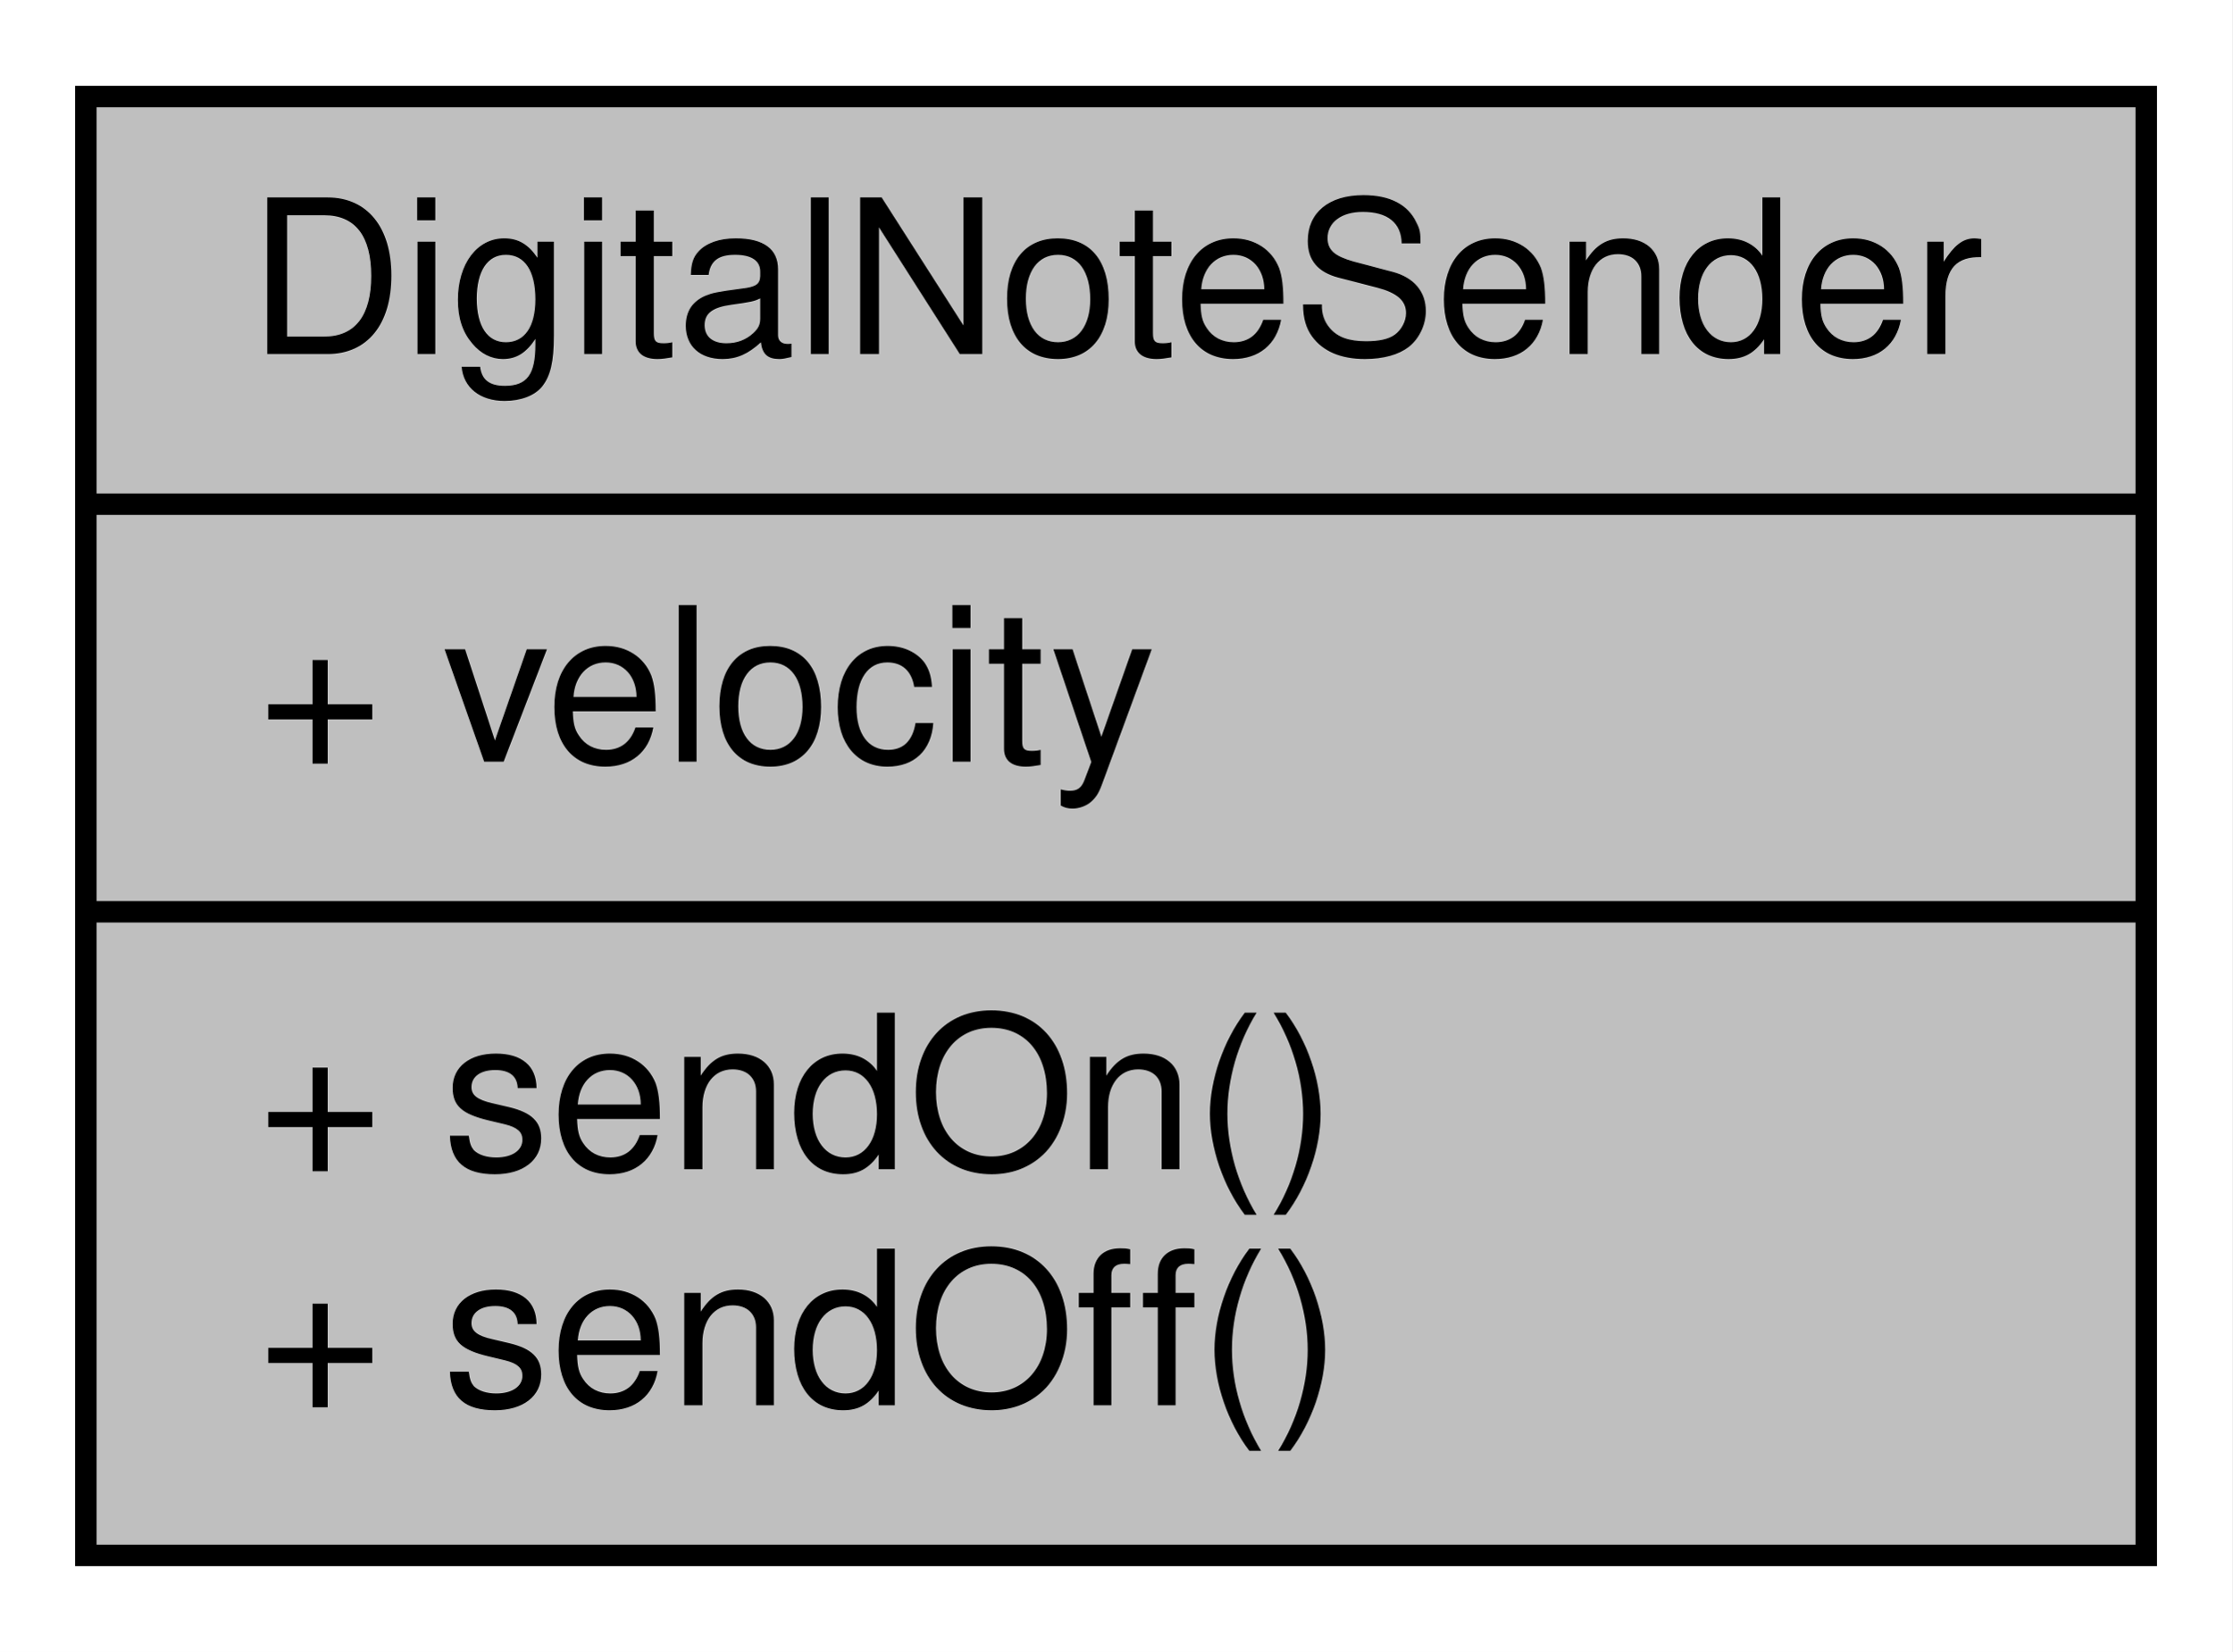
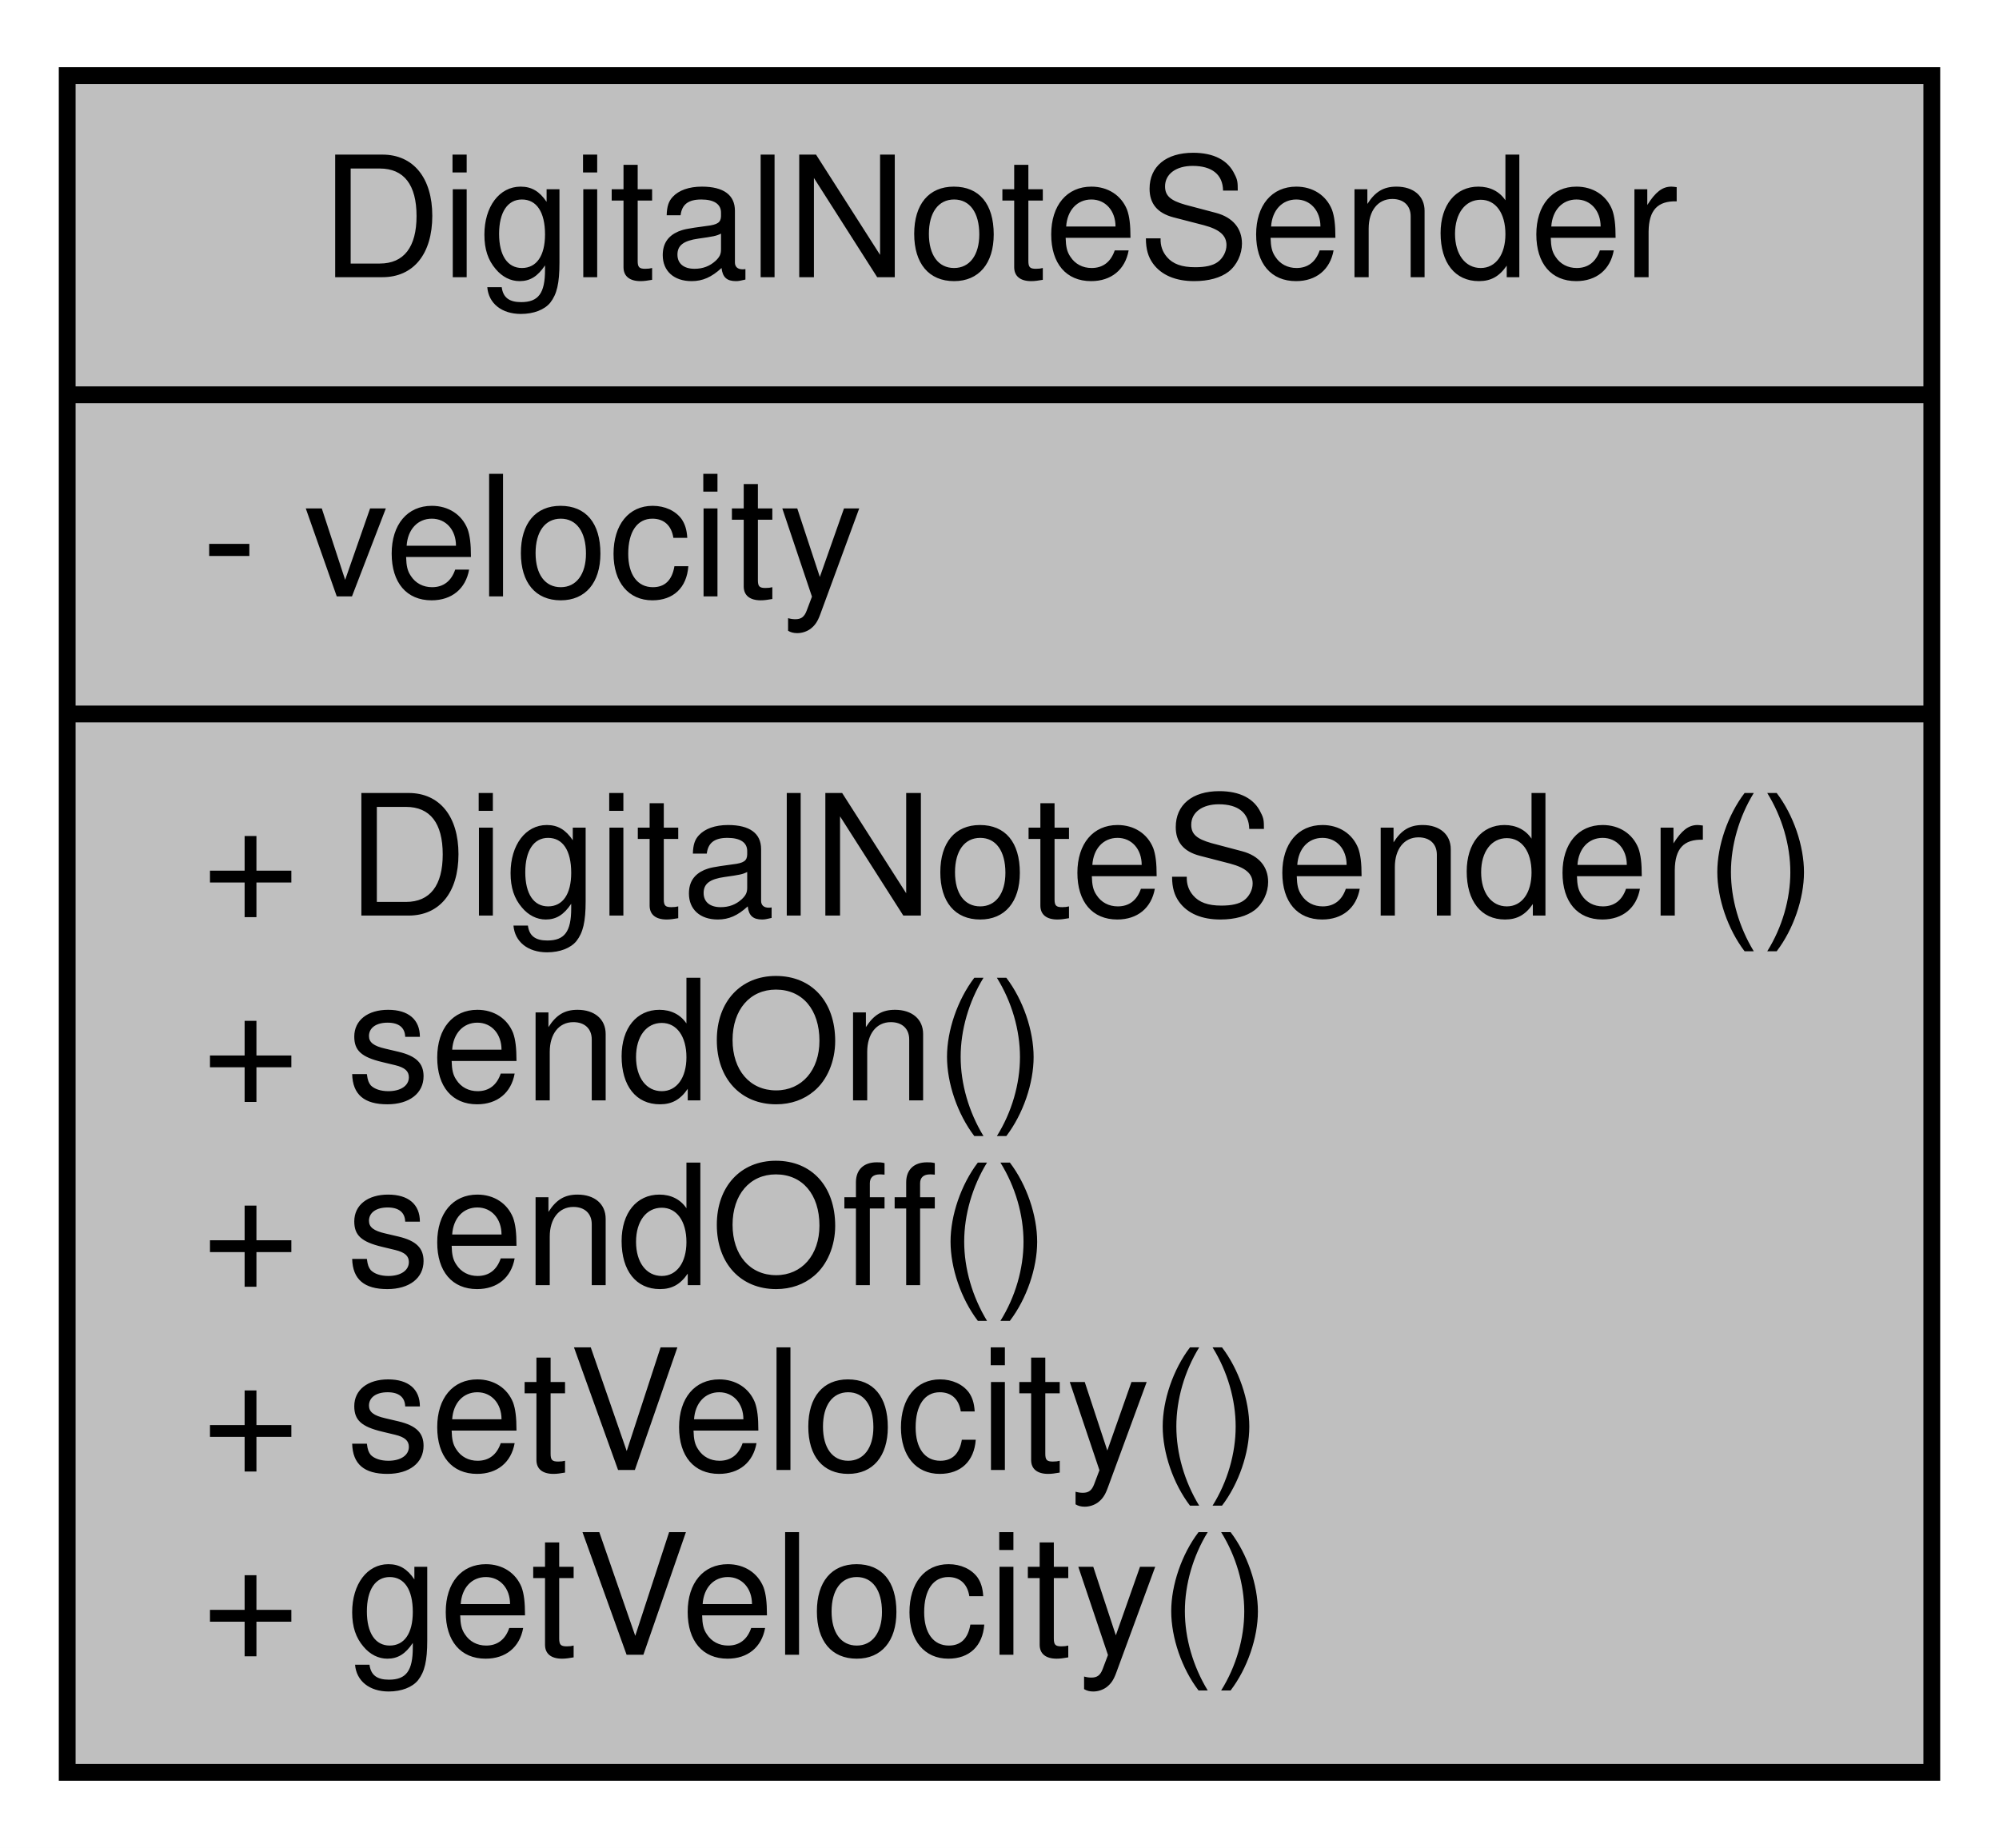
- <svg xmlns="http://www.w3.org/2000/svg" xmlns:xlink="http://www.w3.org/1999/xlink" width="104pt" height="77pt" viewBox="0.00 0.00 104.00 77.00">
-   <g id="graph0" class="graph" transform="scale(1 1) rotate(0) translate(4 73)">
-     <polygon fill="white" stroke="none" points="-4,4 -4,-73 100,-73 100,4 -4,4" />
+ <svg xmlns="http://www.w3.org/2000/svg" xmlns:xlink="http://www.w3.org/1999/xlink" width="119pt" height="110pt" viewBox="0.00 0.00 119.00 110.00">
+   <g id="graph0" class="graph" transform="scale(1 1) rotate(0) translate(4 106)">
+     <polygon fill="white" stroke="none" points="-4,4 -4,-106 115,-106 115,4 -4,4" />
    <g id="node1" class="node">
      <g id="a_node1">
        <a xlink:title=" ">
-           <polygon fill="#bfbfbf" stroke="black" points="0,-0.5 0,-68.5 96,-68.5 96,-0.5 0,-0.5" />
-           <text text-anchor="middle" x="48" y="-56.5" font-family="Helvetica,sans-Serif" font-size="10.00">DigitalNoteSender</text>
-           <polyline fill="none" stroke="black" points="0,-49.5 96,-49.5 " />
-           <text text-anchor="start" x="8" y="-37.5" font-family="Helvetica,sans-Serif" font-size="10.00">+ velocity</text>
-           <polyline fill="none" stroke="black" points="0,-30.5 96,-30.5 " />
-           <text text-anchor="start" x="8" y="-18.5" font-family="Helvetica,sans-Serif" font-size="10.00">+ sendOn()</text>
-           <text text-anchor="start" x="8" y="-7.5" font-family="Helvetica,sans-Serif" font-size="10.00">+ sendOff()</text>
+           <polygon fill="#bfbfbf" stroke="black" points="-7.10543e-15,-0.5 -7.10543e-15,-101.5 111,-101.5 111,-0.5 -7.10543e-15,-0.5" />
+           <text text-anchor="middle" x="55.5" y="-89.5" font-family="Helvetica,sans-Serif" font-size="10.00">DigitalNoteSender</text>
+           <polyline fill="none" stroke="black" points="-7.10543e-15,-82.5 111,-82.5 " />
+           <text text-anchor="start" x="8" y="-70.5" font-family="Helvetica,sans-Serif" font-size="10.00">- velocity</text>
+           <polyline fill="none" stroke="black" points="-7.10543e-15,-63.5 111,-63.5 " />
+           <text text-anchor="start" x="8" y="-51.5" font-family="Helvetica,sans-Serif" font-size="10.00">+ DigitalNoteSender()</text>
+           <text text-anchor="start" x="8" y="-40.5" font-family="Helvetica,sans-Serif" font-size="10.00">+ sendOn()</text>
+           <text text-anchor="start" x="8" y="-29.5" font-family="Helvetica,sans-Serif" font-size="10.00">+ sendOff()</text>
+           <text text-anchor="start" x="8" y="-18.5" font-family="Helvetica,sans-Serif" font-size="10.00">+ setVelocity()</text>
+           <text text-anchor="start" x="8" y="-7.5" font-family="Helvetica,sans-Serif" font-size="10.00">+ getVelocity()</text>
        </a>
      </g>
    </g>
  </g>
</svg>
